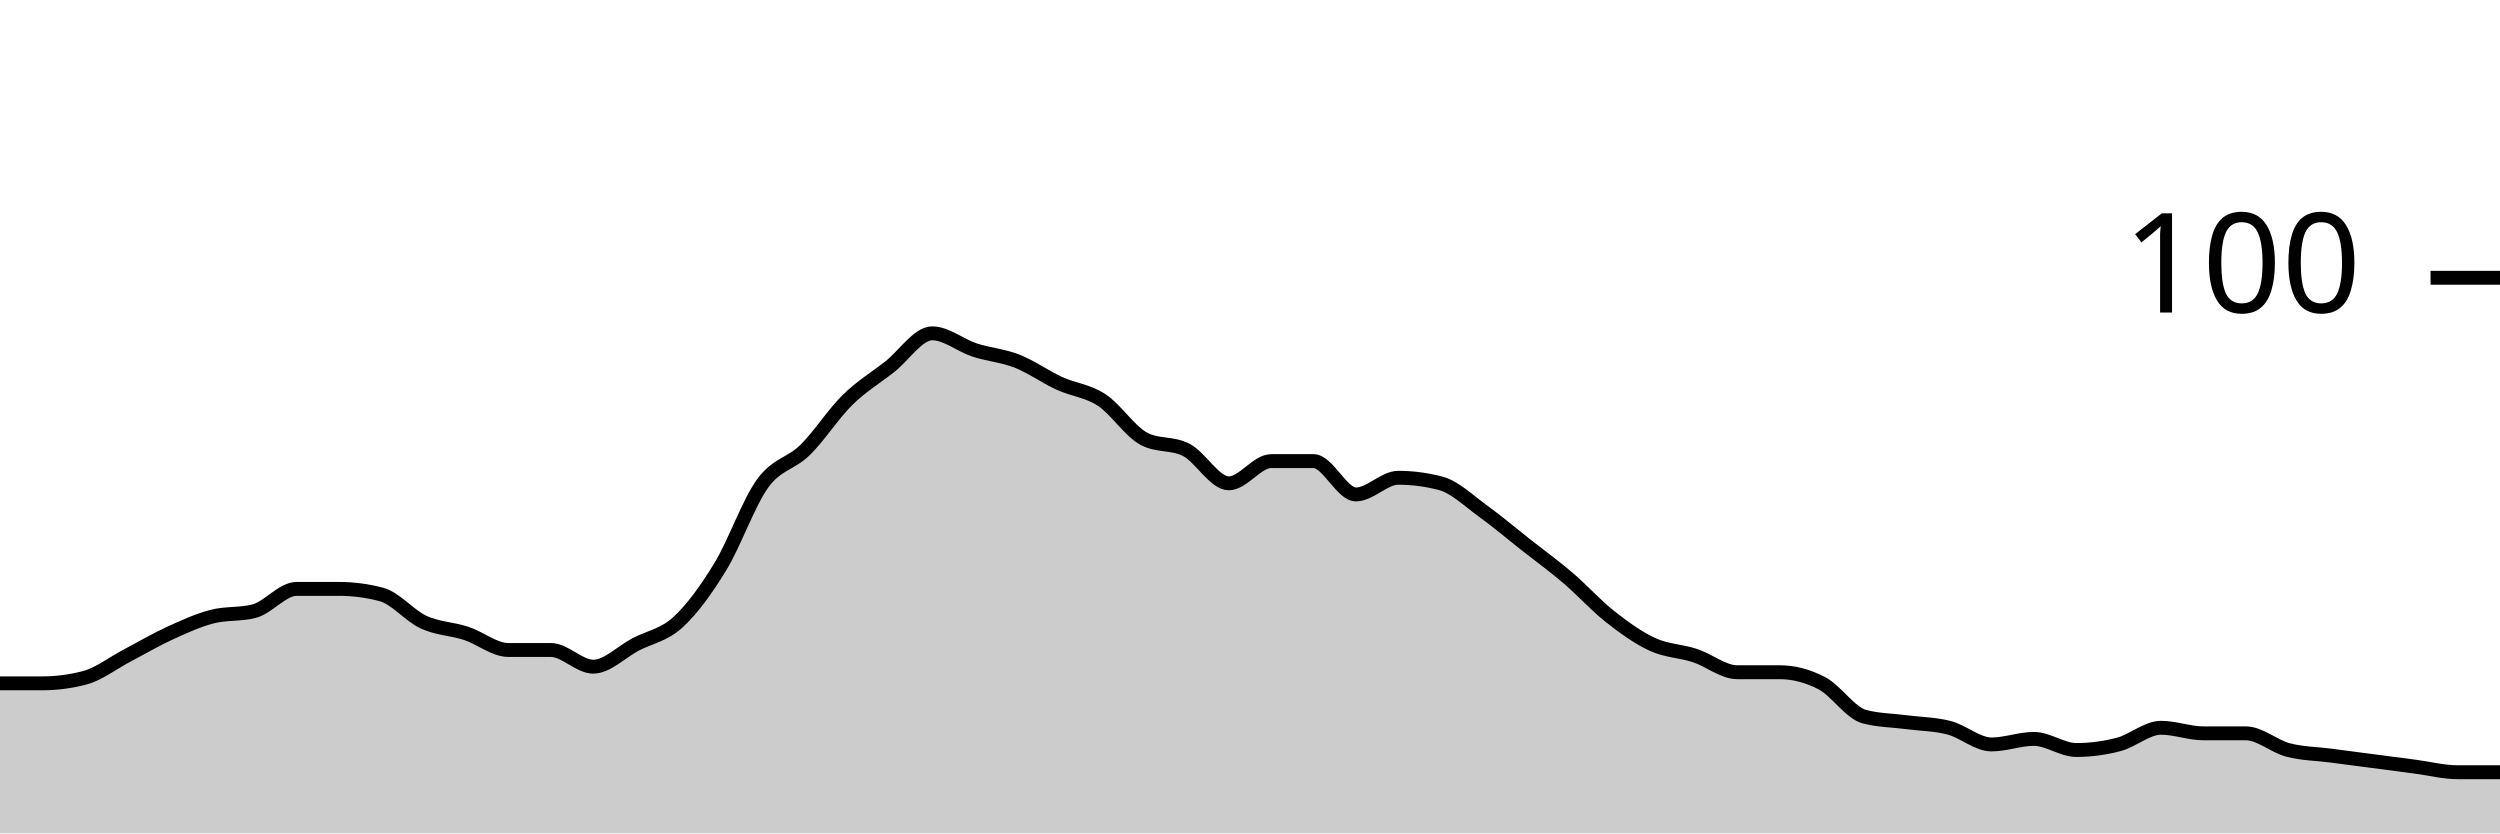
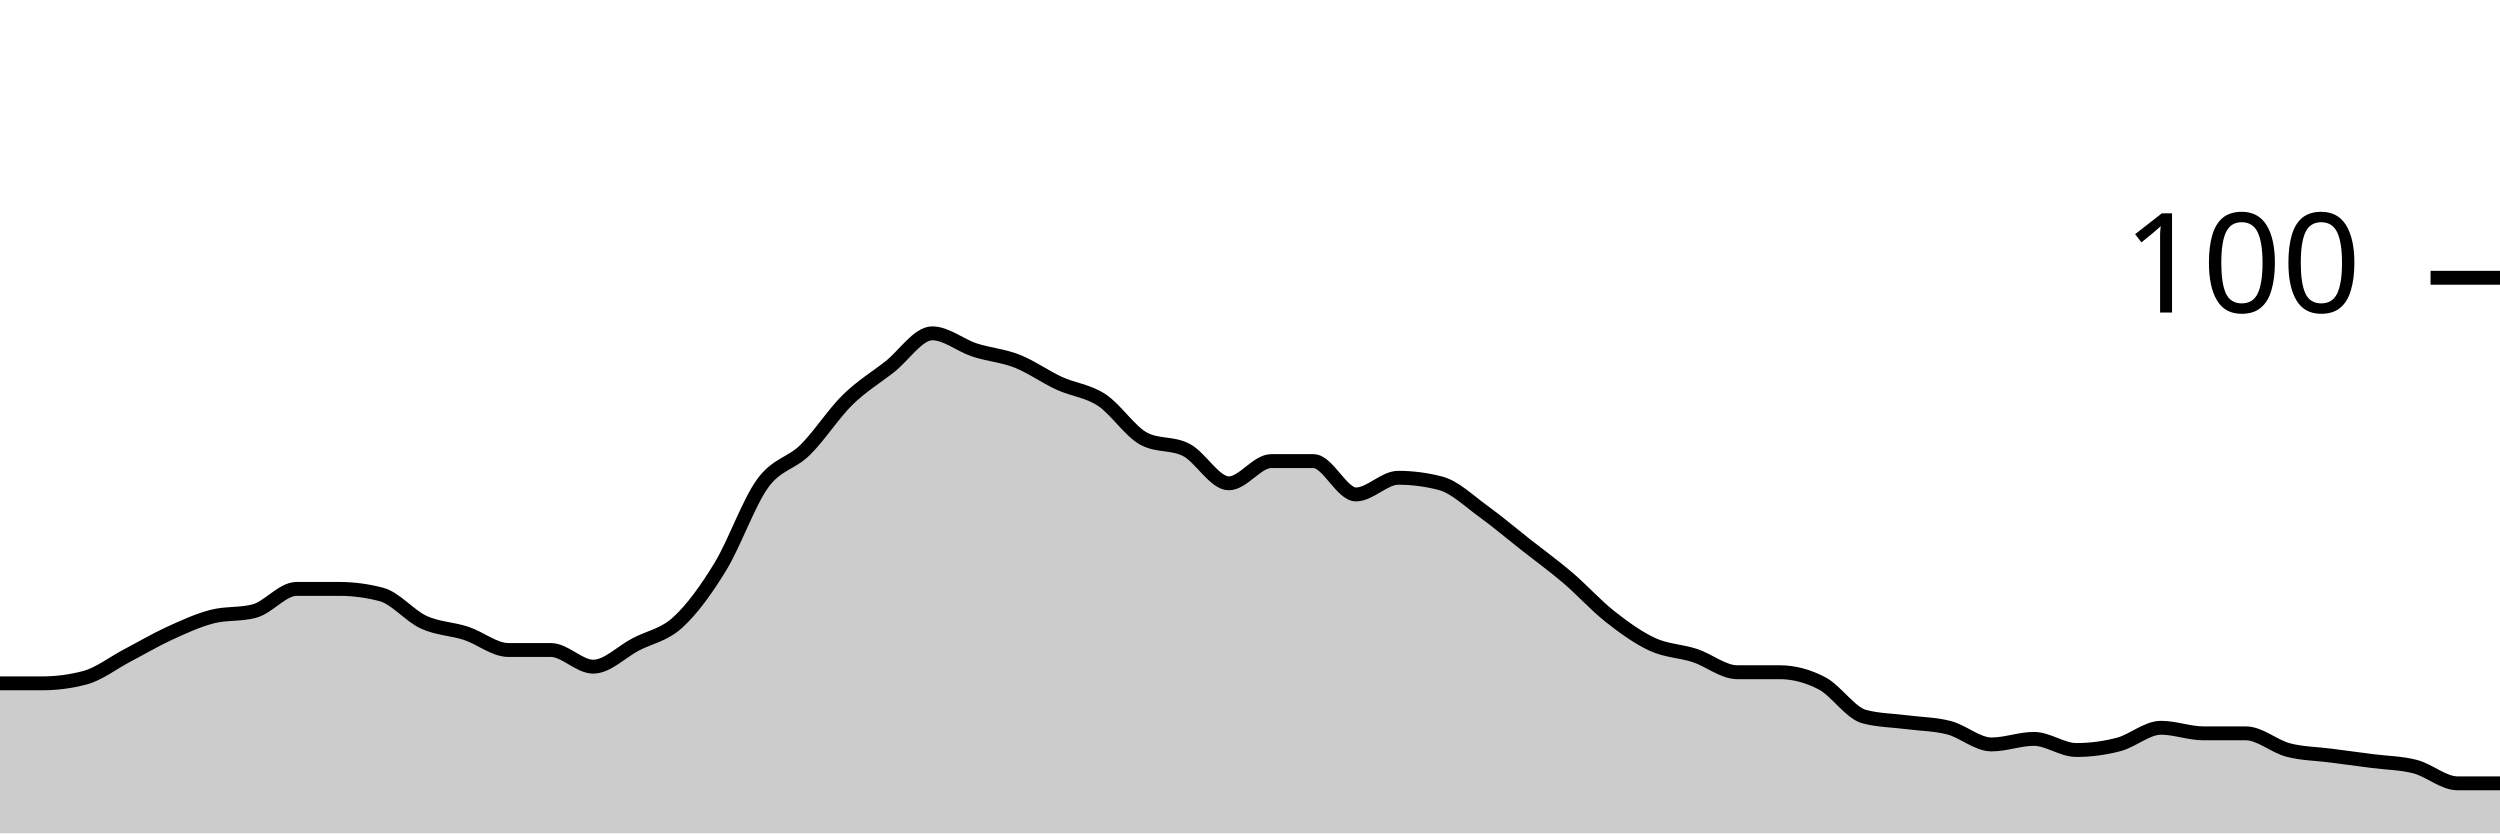
<svg xmlns="http://www.w3.org/2000/svg" viewBox="0 0 180 60">
  <g transform="translate(0,20)">
-     <path class="area" fill="rgba(0, 0, 0, 0.2)" d="M0,29.2C1.017,29.2,2.034,29.2,3.051,29.2C4.068,29.2,5.085,29.067,6.102,28.8C7.119,28.533,8.136,27.733,9.153,27.2C10.169,26.667,11.186,26.067,12.203,25.6C13.22,25.133,14.237,24.667,15.254,24.4C16.271,24.133,17.288,24.267,18.305,24C19.322,23.733,20.339,22.4,21.356,22.4C22.373,22.4,23.39,22.4,24.407,22.4C25.424,22.4,26.441,22.533,27.458,22.8C28.475,23.067,29.492,24.333,30.508,24.8C31.525,25.267,32.542,25.267,33.559,25.6C34.576,25.933,35.593,26.8,36.61,26.8C37.627,26.8,38.644,26.8,39.661,26.8C40.678,26.8,41.695,28,42.712,28C43.729,28,44.746,26.933,45.763,26.4C46.78,25.867,47.797,25.733,48.814,24.8C49.831,23.867,50.847,22.467,51.864,20.8C52.881,19.133,53.898,16.2,54.915,14.8C55.932,13.4,56.949,13.4,57.966,12.4C58.983,11.4,60,9.8,61.017,8.8C62.034,7.8,63.051,7.2,64.068,6.4C65.085,5.6,66.102,4,67.119,4C68.136,4,69.153,4.867,70.169,5.2C71.186,5.533,72.203,5.6,73.22,6C74.237,6.4,75.254,7.133,76.271,7.6C77.288,8.067,78.305,8.133,79.322,8.8C80.339,9.467,81.356,11.067,82.373,11.6C83.39,12.133,84.407,11.867,85.424,12.4C86.441,12.933,87.458,14.8,88.475,14.8C89.492,14.8,90.508,13.2,91.525,13.2C92.542,13.2,93.559,13.2,94.576,13.2C95.593,13.2,96.61,15.6,97.627,15.6C98.644,15.6,99.661,14.4,100.678,14.4C101.695,14.4,102.712,14.533,103.729,14.8C104.746,15.067,105.763,16.067,106.78,16.8C107.797,17.533,108.814,18.4,109.831,19.2C110.847,20,111.864,20.733,112.881,21.6C113.898,22.467,114.915,23.6,115.932,24.4C116.949,25.2,117.966,25.933,118.983,26.4C120,26.867,121.017,26.867,122.034,27.2C123.051,27.533,124.068,28.4,125.085,28.4C126.102,28.4,127.119,28.4,128.136,28.4C129.153,28.4,130.169,28.667,131.186,29.2C132.203,29.733,133.22,31.333,134.237,31.6C135.254,31.867,136.271,31.867,137.288,32C138.305,32.133,139.322,32.133,140.339,32.4C141.356,32.667,142.373,33.6,143.39,33.6C144.407,33.6,145.424,33.2,146.441,33.2C147.458,33.2,148.475,34,149.492,34C150.508,34,151.525,33.867,152.542,33.6C153.559,33.333,154.576,32.4,155.593,32.4C156.61,32.4,157.627,32.8,158.644,32.8C159.661,32.8,160.678,32.8,161.695,32.8C162.712,32.8,163.729,33.733,164.746,34C165.763,34.267,166.78,34.267,167.797,34.4C168.814,34.533,169.831,34.667,170.847,34.8C171.864,34.933,172.881,35.067,173.898,35.2C174.915,35.333,175.932,35.6,176.949,35.6C177.966,35.6,178.983,35.6,180,35.6L180,40C178.983,40,177.966,40,176.949,40C175.932,40,174.915,40,173.898,40C172.881,40,171.864,40,170.847,40C169.831,40,168.814,40,167.797,40C166.78,40,165.763,40,164.746,40C163.729,40,162.712,40,161.695,40C160.678,40,159.661,40,158.644,40C157.627,40,156.61,40,155.593,40C154.576,40,153.559,40,152.542,40C151.525,40,150.508,40,149.492,40C148.475,40,147.458,40,146.441,40C145.424,40,144.407,40,143.39,40C142.373,40,141.356,40,140.339,40C139.322,40,138.305,40,137.288,40C136.271,40,135.254,40,134.237,40C133.22,40,132.203,40,131.186,40C130.169,40,129.153,40,128.136,40C127.119,40,126.102,40,125.085,40C124.068,40,123.051,40,122.034,40C121.017,40,120,40,118.983,40C117.966,40,116.949,40,115.932,40C114.915,40,113.898,40,112.881,40C111.864,40,110.847,40,109.831,40C108.814,40,107.797,40,106.78,40C105.763,40,104.746,40,103.729,40C102.712,40,101.695,40,100.678,40C99.661,40,98.644,40,97.627,40C96.61,40,95.593,40,94.576,40C93.559,40,92.542,40,91.525,40C90.508,40,89.492,40,88.475,40C87.458,40,86.441,40,85.424,40C84.407,40,83.39,40,82.373,40C81.356,40,80.339,40,79.322,40C78.305,40,77.288,40,76.271,40C75.254,40,74.237,40,73.22,40C72.203,40,71.186,40,70.169,40C69.153,40,68.136,40,67.119,40C66.102,40,65.085,40,64.068,40C63.051,40,62.034,40,61.017,40C60,40,58.983,40,57.966,40C56.949,40,55.932,40,54.915,40C53.898,40,52.881,40,51.864,40C50.847,40,49.831,40,48.814,40C47.797,40,46.78,40,45.763,40C44.746,40,43.729,40,42.712,40C41.695,40,40.678,40,39.661,40C38.644,40,37.627,40,36.61,40C35.593,40,34.576,40,33.559,40C32.542,40,31.525,40,30.508,40C29.492,40,28.475,40,27.458,40C26.441,40,25.424,40,24.407,40C23.39,40,22.373,40,21.356,40C20.339,40,19.322,40,18.305,40C17.288,40,16.271,40,15.254,40C14.237,40,13.22,40,12.203,40C11.186,40,10.169,40,9.153,40C8.136,40,7.119,40,6.102,40C5.085,40,4.068,40,3.051,40C2.034,40,1.017,40,0,40Z" />
-     <path class="line" stroke="black" fill="none" d="M0,29.2C1.017,29.2,2.034,29.2,3.051,29.2C4.068,29.2,5.085,29.067,6.102,28.8C7.119,28.533,8.136,27.733,9.153,27.2C10.169,26.667,11.186,26.067,12.203,25.6C13.22,25.133,14.237,24.667,15.254,24.4C16.271,24.133,17.288,24.267,18.305,24C19.322,23.733,20.339,22.4,21.356,22.4C22.373,22.4,23.39,22.4,24.407,22.4C25.424,22.4,26.441,22.533,27.458,22.8C28.475,23.067,29.492,24.333,30.508,24.8C31.525,25.267,32.542,25.267,33.559,25.6C34.576,25.933,35.593,26.8,36.61,26.8C37.627,26.8,38.644,26.8,39.661,26.8C40.678,26.8,41.695,28,42.712,28C43.729,28,44.746,26.933,45.763,26.4C46.78,25.867,47.797,25.733,48.814,24.8C49.831,23.867,50.847,22.467,51.864,20.8C52.881,19.133,53.898,16.2,54.915,14.8C55.932,13.4,56.949,13.4,57.966,12.4C58.983,11.4,60,9.8,61.017,8.8C62.034,7.8,63.051,7.2,64.068,6.4C65.085,5.6,66.102,4,67.119,4C68.136,4,69.153,4.867,70.169,5.2C71.186,5.533,72.203,5.6,73.22,6C74.237,6.4,75.254,7.133,76.271,7.6C77.288,8.067,78.305,8.133,79.322,8.8C80.339,9.467,81.356,11.067,82.373,11.6C83.39,12.133,84.407,11.867,85.424,12.4C86.441,12.933,87.458,14.8,88.475,14.8C89.492,14.8,90.508,13.2,91.525,13.2C92.542,13.2,93.559,13.2,94.576,13.2C95.593,13.2,96.61,15.6,97.627,15.6C98.644,15.6,99.661,14.4,100.678,14.4C101.695,14.4,102.712,14.533,103.729,14.8C104.746,15.067,105.763,16.067,106.78,16.8C107.797,17.533,108.814,18.4,109.831,19.2C110.847,20,111.864,20.733,112.881,21.6C113.898,22.467,114.915,23.6,115.932,24.4C116.949,25.2,117.966,25.933,118.983,26.4C120,26.867,121.017,26.867,122.034,27.2C123.051,27.533,124.068,28.4,125.085,28.4C126.102,28.4,127.119,28.4,128.136,28.4C129.153,28.4,130.169,28.667,131.186,29.2C132.203,29.733,133.22,31.333,134.237,31.6C135.254,31.867,136.271,31.867,137.288,32C138.305,32.133,139.322,32.133,140.339,32.4C141.356,32.667,142.373,33.6,143.39,33.6C144.407,33.6,145.424,33.2,146.441,33.2C147.458,33.2,148.475,34,149.492,34C150.508,34,151.525,33.867,152.542,33.6C153.559,33.333,154.576,32.4,155.593,32.4C156.61,32.4,157.627,32.8,158.644,32.8C159.661,32.8,160.678,32.8,161.695,32.8C162.712,32.8,163.729,33.733,164.746,34C165.763,34.267,166.78,34.267,167.797,34.4C168.814,34.533,169.831,34.667,170.847,34.8C171.864,34.933,172.881,35.067,173.898,35.2C174.915,35.333,175.932,35.6,176.949,35.6C177.966,35.6,178.983,35.6,180,35.6" />
+     <path class="area" fill="rgba(0, 0, 0, 0.2)" d="M0,29.2C1.017,29.2,2.034,29.2,3.051,29.2C4.068,29.2,5.085,29.067,6.102,28.8C7.119,28.533,8.136,27.733,9.153,27.2C10.169,26.667,11.186,26.067,12.203,25.6C13.22,25.133,14.237,24.667,15.254,24.4C16.271,24.133,17.288,24.267,18.305,24C19.322,23.733,20.339,22.4,21.356,22.4C22.373,22.4,23.39,22.4,24.407,22.4C25.424,22.4,26.441,22.533,27.458,22.8C28.475,23.067,29.492,24.333,30.508,24.8C31.525,25.267,32.542,25.267,33.559,25.6C34.576,25.933,35.593,26.8,36.61,26.8C37.627,26.8,38.644,26.8,39.661,26.8C40.678,26.8,41.695,28,42.712,28C43.729,28,44.746,26.933,45.763,26.4C46.78,25.867,47.797,25.733,48.814,24.8C49.831,23.867,50.847,22.467,51.864,20.8C52.881,19.133,53.898,16.2,54.915,14.8C55.932,13.4,56.949,13.4,57.966,12.4C58.983,11.4,60,9.8,61.017,8.8C62.034,7.8,63.051,7.2,64.068,6.4C65.085,5.6,66.102,4,67.119,4C68.136,4,69.153,4.867,70.169,5.2C71.186,5.533,72.203,5.6,73.22,6C74.237,6.4,75.254,7.133,76.271,7.6C77.288,8.067,78.305,8.133,79.322,8.8C80.339,9.467,81.356,11.067,82.373,11.6C83.39,12.133,84.407,11.867,85.424,12.4C86.441,12.933,87.458,14.8,88.475,14.8C89.492,14.8,90.508,13.2,91.525,13.2C92.542,13.2,93.559,13.2,94.576,13.2C95.593,13.2,96.61,15.6,97.627,15.6C98.644,15.6,99.661,14.4,100.678,14.4C101.695,14.4,102.712,14.533,103.729,14.8C104.746,15.067,105.763,16.067,106.78,16.8C107.797,17.533,108.814,18.4,109.831,19.2C110.847,20,111.864,20.733,112.881,21.6C113.898,22.467,114.915,23.6,115.932,24.4C116.949,25.2,117.966,25.933,118.983,26.4C120,26.867,121.017,26.867,122.034,27.2C123.051,27.533,124.068,28.4,125.085,28.4C126.102,28.4,127.119,28.4,128.136,28.4C129.153,28.4,130.169,28.667,131.186,29.2C132.203,29.733,133.22,31.333,134.237,31.6C135.254,31.867,136.271,31.867,137.288,32C138.305,32.133,139.322,32.133,140.339,32.4C141.356,32.667,142.373,33.6,143.39,33.6C144.407,33.6,145.424,33.2,146.441,33.2C147.458,33.2,148.475,34,149.492,34C150.508,34,151.525,33.867,152.542,33.6C153.559,33.333,154.576,32.4,155.593,32.4C156.61,32.4,157.627,32.8,158.644,32.8C159.661,32.8,160.678,32.8,161.695,32.8C162.712,32.8,163.729,33.733,164.746,34C165.763,34.267,166.78,34.267,167.797,34.4C168.814,34.533,169.831,34.667,170.847,34.8C171.864,34.933,172.881,34.933,173.898,35.2C174.915,35.467,175.932,36.4,176.949,36.4C177.966,36.4,178.983,36.4,180,36.4L180,40C178.983,40,177.966,40,176.949,40C175.932,40,174.915,40,173.898,40C172.881,40,171.864,40,170.847,40C169.831,40,168.814,40,167.797,40C166.78,40,165.763,40,164.746,40C163.729,40,162.712,40,161.695,40C160.678,40,159.661,40,158.644,40C157.627,40,156.61,40,155.593,40C154.576,40,153.559,40,152.542,40C151.525,40,150.508,40,149.492,40C148.475,40,147.458,40,146.441,40C145.424,40,144.407,40,143.39,40C142.373,40,141.356,40,140.339,40C139.322,40,138.305,40,137.288,40C136.271,40,135.254,40,134.237,40C133.22,40,132.203,40,131.186,40C130.169,40,129.153,40,128.136,40C127.119,40,126.102,40,125.085,40C124.068,40,123.051,40,122.034,40C121.017,40,120,40,118.983,40C117.966,40,116.949,40,115.932,40C114.915,40,113.898,40,112.881,40C111.864,40,110.847,40,109.831,40C108.814,40,107.797,40,106.78,40C105.763,40,104.746,40,103.729,40C102.712,40,101.695,40,100.678,40C99.661,40,98.644,40,97.627,40C96.61,40,95.593,40,94.576,40C93.559,40,92.542,40,91.525,40C90.508,40,89.492,40,88.475,40C87.458,40,86.441,40,85.424,40C84.407,40,83.39,40,82.373,40C81.356,40,80.339,40,79.322,40C78.305,40,77.288,40,76.271,40C75.254,40,74.237,40,73.22,40C72.203,40,71.186,40,70.169,40C69.153,40,68.136,40,67.119,40C66.102,40,65.085,40,64.068,40C63.051,40,62.034,40,61.017,40C60,40,58.983,40,57.966,40C56.949,40,55.932,40,54.915,40C53.898,40,52.881,40,51.864,40C50.847,40,49.831,40,48.814,40C47.797,40,46.78,40,45.763,40C44.746,40,43.729,40,42.712,40C41.695,40,40.678,40,39.661,40C38.644,40,37.627,40,36.61,40C35.593,40,34.576,40,33.559,40C32.542,40,31.525,40,30.508,40C29.492,40,28.475,40,27.458,40C26.441,40,25.424,40,24.407,40C23.39,40,22.373,40,21.356,40C20.339,40,19.322,40,18.305,40C17.288,40,16.271,40,15.254,40C14.237,40,13.22,40,12.203,40C11.186,40,10.169,40,9.153,40C8.136,40,7.119,40,6.102,40C5.085,40,4.068,40,3.051,40C2.034,40,1.017,40,0,40Z" />
+     <path class="line" stroke="black" fill="none" d="M0,29.2C1.017,29.2,2.034,29.2,3.051,29.2C4.068,29.2,5.085,29.067,6.102,28.8C7.119,28.533,8.136,27.733,9.153,27.2C10.169,26.667,11.186,26.067,12.203,25.6C13.22,25.133,14.237,24.667,15.254,24.4C16.271,24.133,17.288,24.267,18.305,24C19.322,23.733,20.339,22.4,21.356,22.4C22.373,22.4,23.39,22.4,24.407,22.4C25.424,22.4,26.441,22.533,27.458,22.8C28.475,23.067,29.492,24.333,30.508,24.8C31.525,25.267,32.542,25.267,33.559,25.6C34.576,25.933,35.593,26.8,36.61,26.8C37.627,26.8,38.644,26.8,39.661,26.8C40.678,26.8,41.695,28,42.712,28C43.729,28,44.746,26.933,45.763,26.4C46.78,25.867,47.797,25.733,48.814,24.8C49.831,23.867,50.847,22.467,51.864,20.8C52.881,19.133,53.898,16.2,54.915,14.8C55.932,13.4,56.949,13.4,57.966,12.4C58.983,11.4,60,9.8,61.017,8.8C62.034,7.8,63.051,7.2,64.068,6.4C65.085,5.6,66.102,4,67.119,4C68.136,4,69.153,4.867,70.169,5.2C71.186,5.533,72.203,5.6,73.22,6C74.237,6.4,75.254,7.133,76.271,7.6C77.288,8.067,78.305,8.133,79.322,8.8C80.339,9.467,81.356,11.067,82.373,11.6C83.39,12.133,84.407,11.867,85.424,12.4C86.441,12.933,87.458,14.8,88.475,14.8C89.492,14.8,90.508,13.2,91.525,13.2C92.542,13.2,93.559,13.2,94.576,13.2C95.593,13.2,96.61,15.6,97.627,15.6C98.644,15.6,99.661,14.4,100.678,14.4C101.695,14.4,102.712,14.533,103.729,14.8C104.746,15.067,105.763,16.067,106.78,16.8C107.797,17.533,108.814,18.4,109.831,19.2C110.847,20,111.864,20.733,112.881,21.6C113.898,22.467,114.915,23.6,115.932,24.4C116.949,25.2,117.966,25.933,118.983,26.4C120,26.867,121.017,26.867,122.034,27.2C123.051,27.533,124.068,28.4,125.085,28.4C126.102,28.4,127.119,28.4,128.136,28.4C129.153,28.4,130.169,28.667,131.186,29.2C132.203,29.733,133.22,31.333,134.237,31.6C135.254,31.867,136.271,31.867,137.288,32C138.305,32.133,139.322,32.133,140.339,32.4C141.356,32.667,142.373,33.6,143.39,33.6C144.407,33.6,145.424,33.2,146.441,33.2C147.458,33.2,148.475,34,149.492,34C150.508,34,151.525,33.867,152.542,33.6C153.559,33.333,154.576,32.4,155.593,32.4C156.61,32.4,157.627,32.8,158.644,32.8C159.661,32.8,160.678,32.8,161.695,32.8C162.712,32.8,163.729,33.733,164.746,34C165.763,34.267,166.78,34.267,167.797,34.4C168.814,34.533,169.831,34.667,170.847,34.8C171.864,34.933,172.881,34.933,173.898,35.2C174.915,35.467,175.932,36.4,176.949,36.4C177.966,36.4,178.983,36.4,180,36.4" />
    <path class="axis-ceiling" stroke-width="1" stroke="black" fill="none" d="M175,0L180,0" />
    <text class="axis-ceiling-label" font-family="sans-serif" text-anchor="end" font-size="10px" x="170" y="2.5">100</text>
  </g>
</svg>
